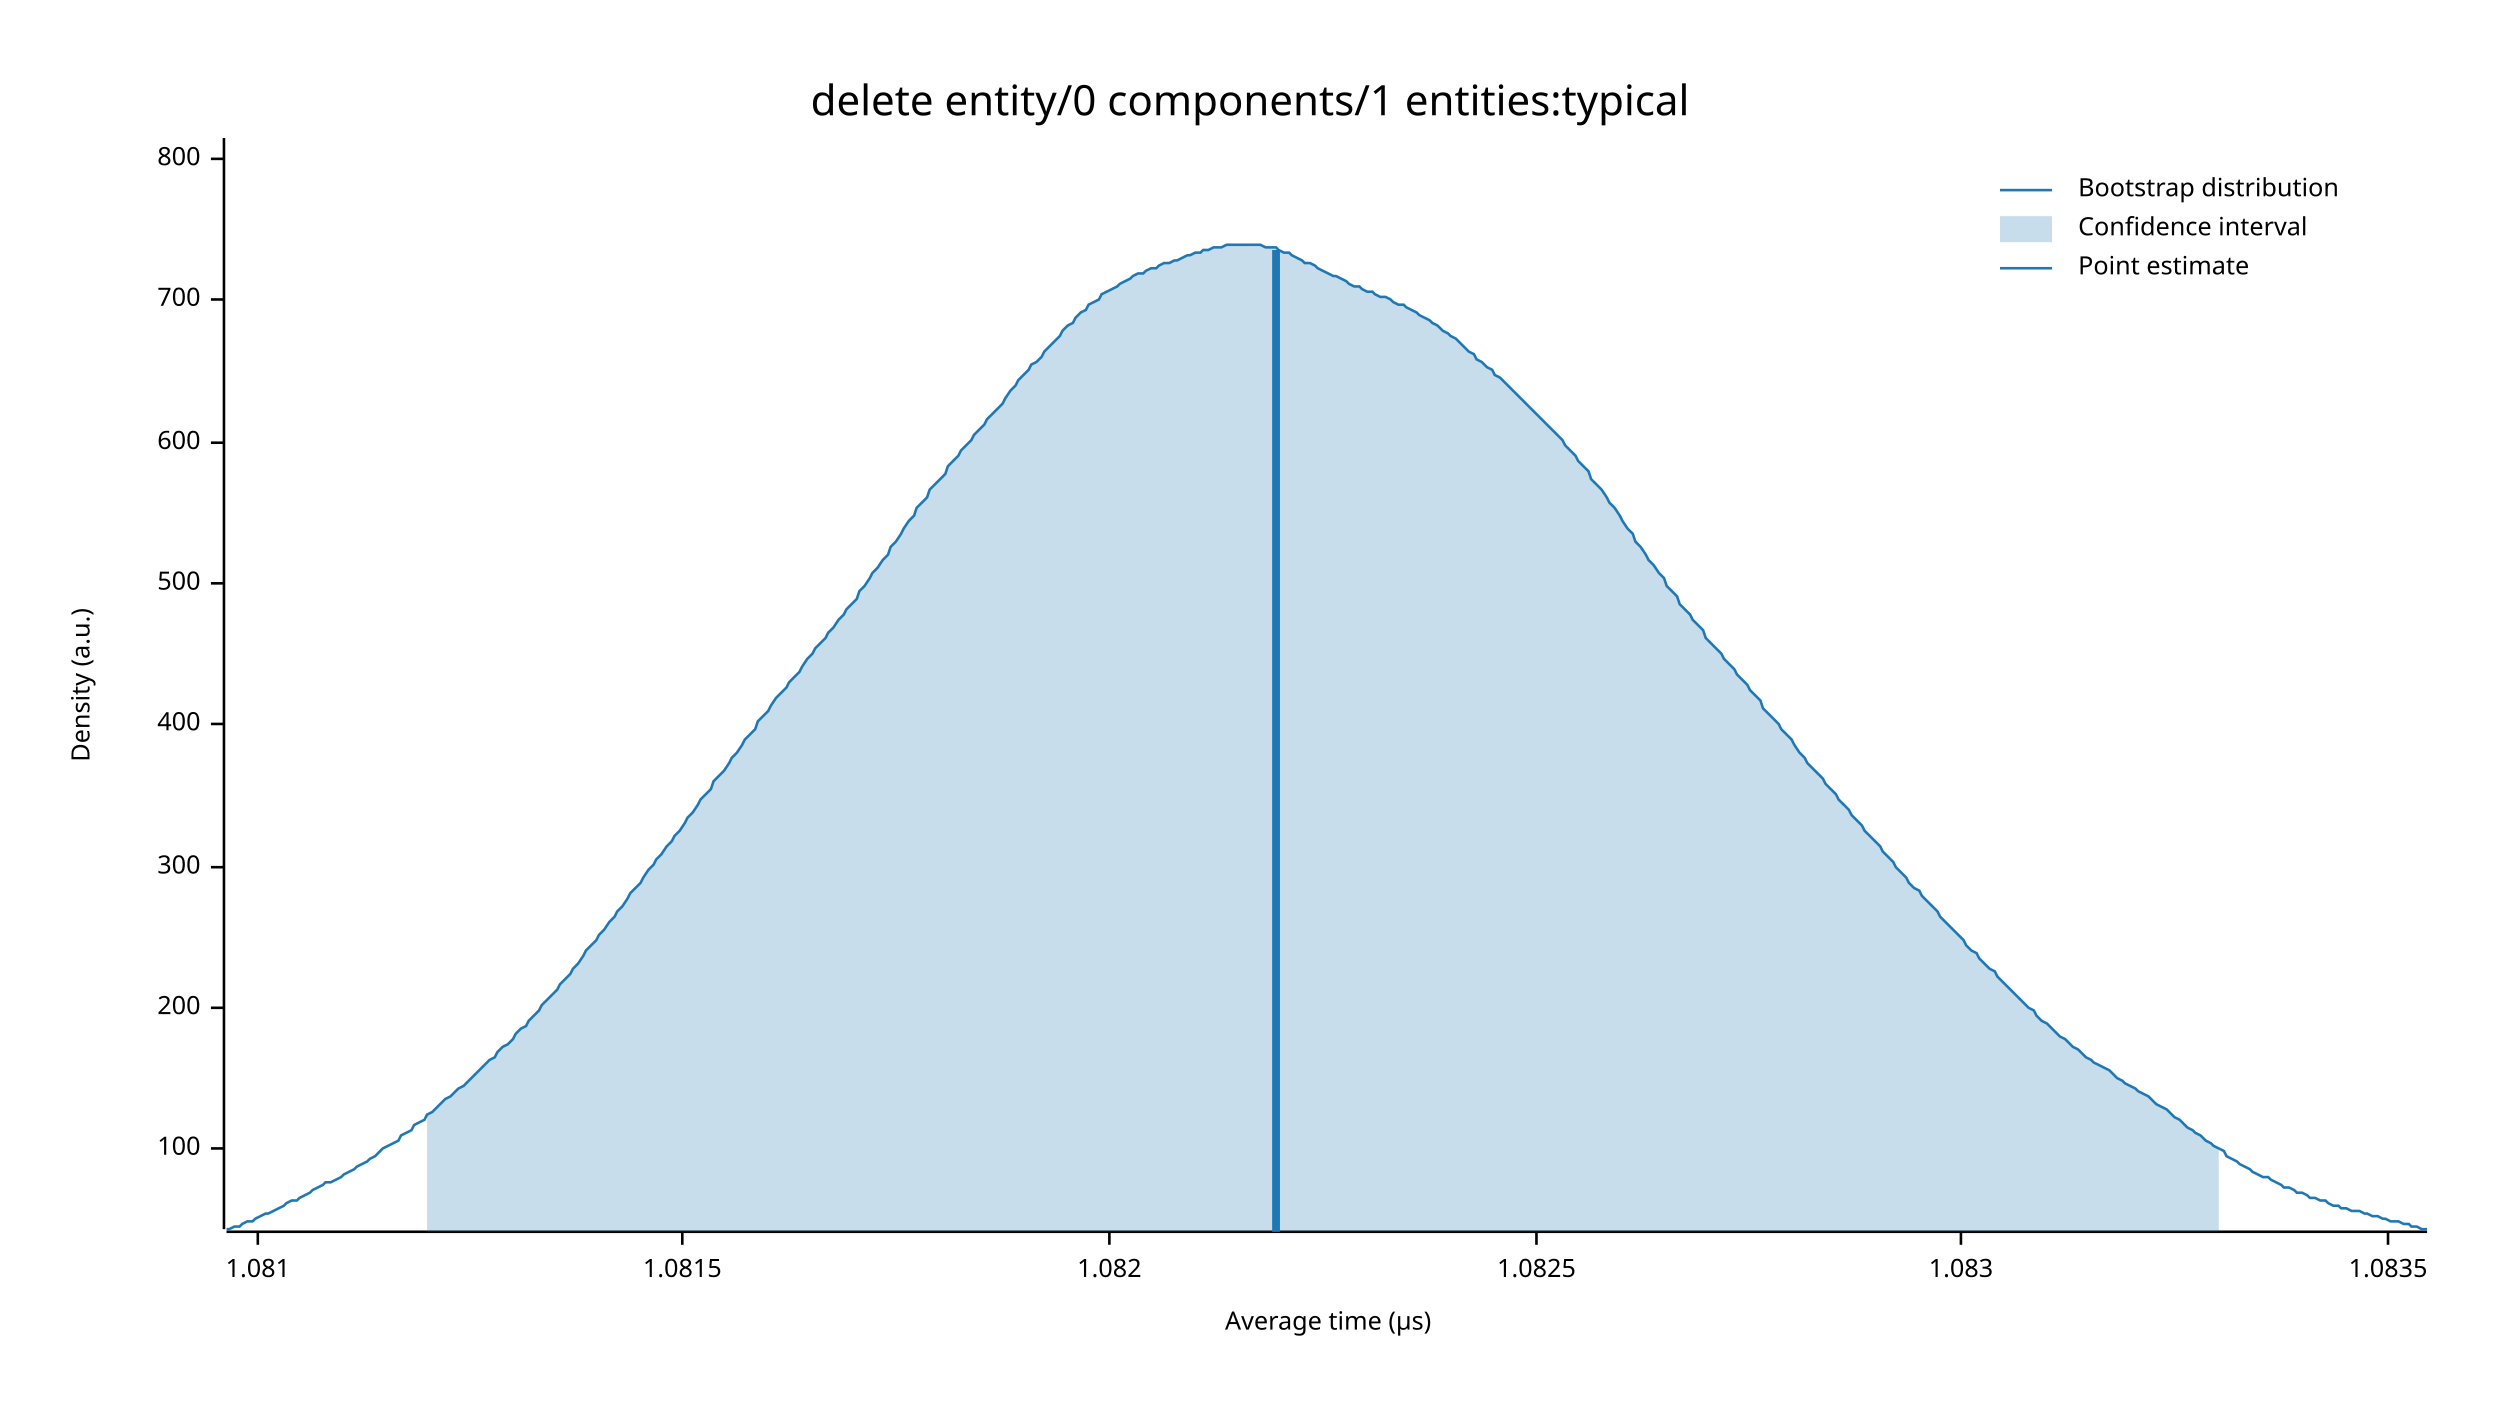
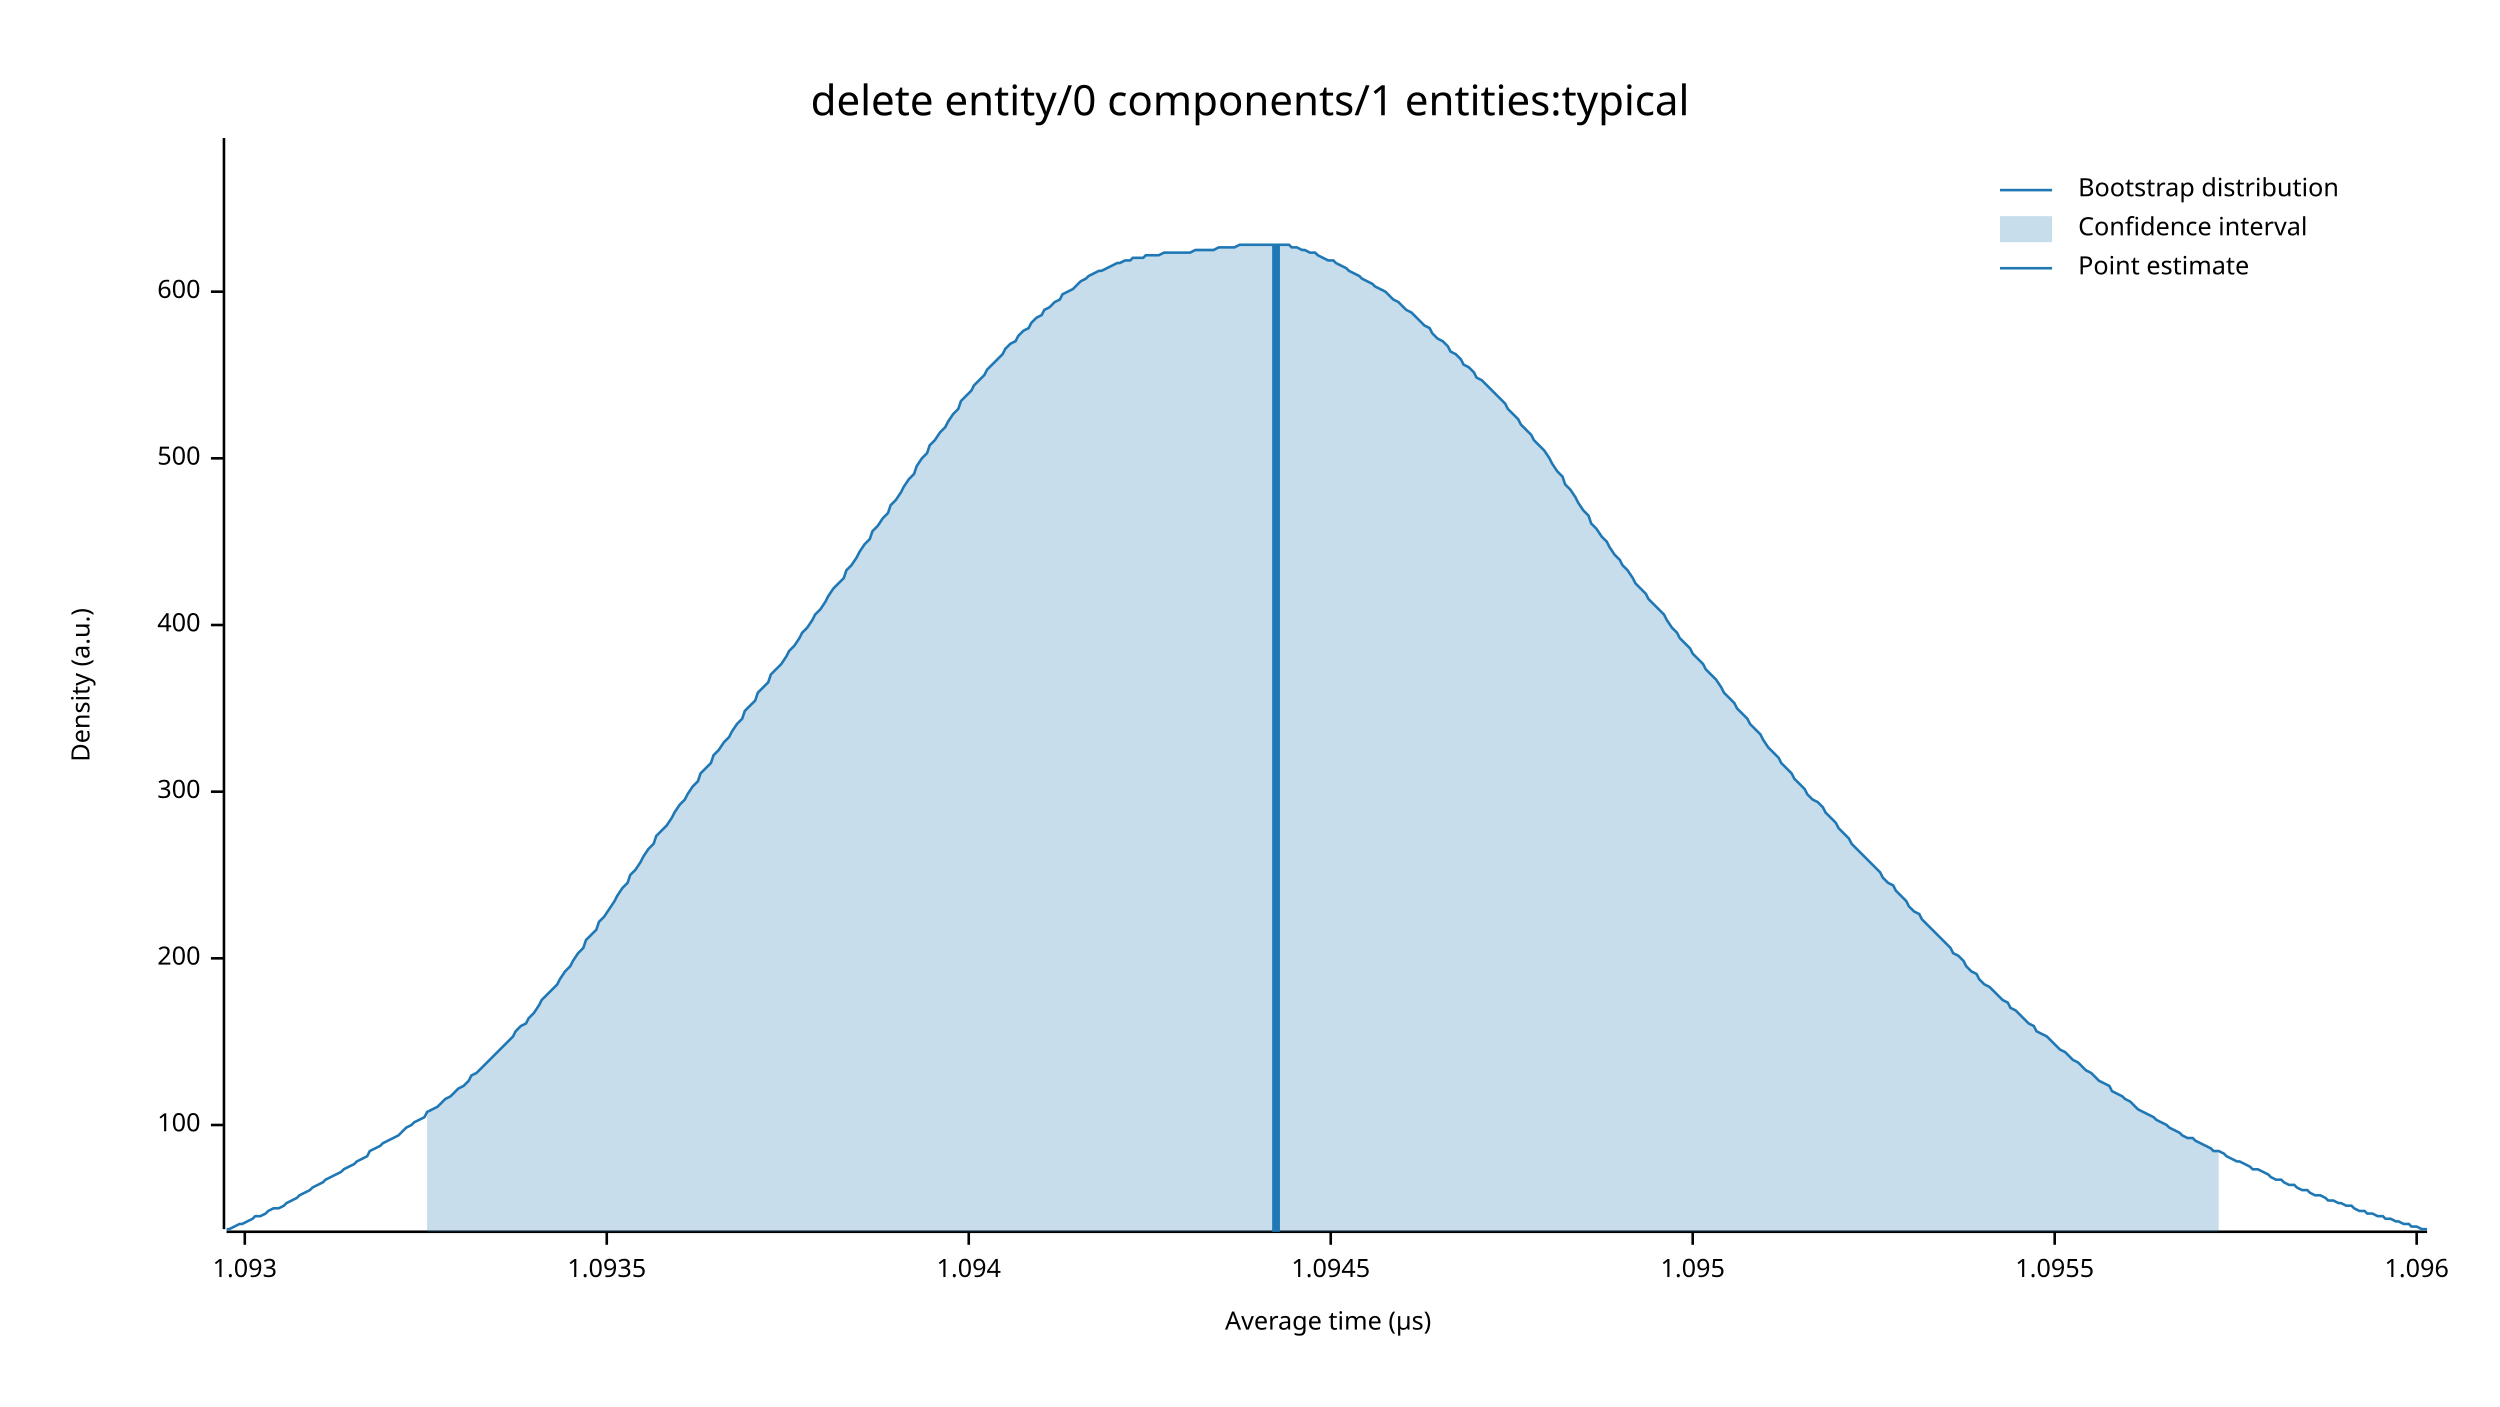
<svg xmlns="http://www.w3.org/2000/svg" width="960" height="540" viewBox="0 0 960 540">
  <text x="480" y="32" dy="0.76em" text-anchor="middle" font-family="sans-serif" font-size="16.129" opacity="1" fill="#000000">
delete entity/0 components/1 entities:typical
</text>
  <text x="27" y="263" dy="0.76em" text-anchor="middle" font-family="sans-serif" font-size="9.677" opacity="1" fill="#000000" transform="rotate(270, 27, 263)">
Density (a.u.)
</text>
  <text x="510" y="513" dy="-0.5ex" text-anchor="middle" font-family="sans-serif" font-size="9.677" opacity="1" fill="#000000">
Average time (µs)
</text>
  <polyline fill="none" opacity="1" stroke="#000000" stroke-width="1" points="86,53 86,472 " />
-   <text x="77" y="441" dy="0.5ex" text-anchor="end" font-family="sans-serif" font-size="9.677" opacity="1" fill="#000000">
+   <text x="77" y="432" dy="0.5ex" text-anchor="end" font-family="sans-serif" font-size="9.677" opacity="1" fill="#000000">
100
</text>
-   <polyline fill="none" opacity="1" stroke="#000000" stroke-width="1" points="81,441 86,441 " />
-   <text x="77" y="387" dy="0.5ex" text-anchor="end" font-family="sans-serif" font-size="9.677" opacity="1" fill="#000000">
+   <polyline fill="none" opacity="1" stroke="#000000" stroke-width="1" points="81,432 86,432 " />
+   <text x="77" y="368" dy="0.5ex" text-anchor="end" font-family="sans-serif" font-size="9.677" opacity="1" fill="#000000">
200
</text>
-   <polyline fill="none" opacity="1" stroke="#000000" stroke-width="1" points="81,387 86,387 " />
-   <text x="77" y="333" dy="0.5ex" text-anchor="end" font-family="sans-serif" font-size="9.677" opacity="1" fill="#000000">
+   <polyline fill="none" opacity="1" stroke="#000000" stroke-width="1" points="81,368 86,368 " />
+   <text x="77" y="304" dy="0.5ex" text-anchor="end" font-family="sans-serif" font-size="9.677" opacity="1" fill="#000000">
300
</text>
-   <polyline fill="none" opacity="1" stroke="#000000" stroke-width="1" points="81,333 86,333 " />
-   <text x="77" y="278" dy="0.5ex" text-anchor="end" font-family="sans-serif" font-size="9.677" opacity="1" fill="#000000">
+   <polyline fill="none" opacity="1" stroke="#000000" stroke-width="1" points="81,304 86,304 " />
+   <text x="77" y="240" dy="0.5ex" text-anchor="end" font-family="sans-serif" font-size="9.677" opacity="1" fill="#000000">
400
</text>
-   <polyline fill="none" opacity="1" stroke="#000000" stroke-width="1" points="81,278 86,278 " />
-   <text x="77" y="224" dy="0.5ex" text-anchor="end" font-family="sans-serif" font-size="9.677" opacity="1" fill="#000000">
+   <polyline fill="none" opacity="1" stroke="#000000" stroke-width="1" points="81,240 86,240 " />
+   <text x="77" y="176" dy="0.5ex" text-anchor="end" font-family="sans-serif" font-size="9.677" opacity="1" fill="#000000">
500
</text>
-   <polyline fill="none" opacity="1" stroke="#000000" stroke-width="1" points="81,224 86,224 " />
-   <text x="77" y="170" dy="0.5ex" text-anchor="end" font-family="sans-serif" font-size="9.677" opacity="1" fill="#000000">
+   <polyline fill="none" opacity="1" stroke="#000000" stroke-width="1" points="81,176 86,176 " />
+   <text x="77" y="112" dy="0.5ex" text-anchor="end" font-family="sans-serif" font-size="9.677" opacity="1" fill="#000000">
600
</text>
-   <polyline fill="none" opacity="1" stroke="#000000" stroke-width="1" points="81,170 86,170 " />
-   <text x="77" y="115" dy="0.5ex" text-anchor="end" font-family="sans-serif" font-size="9.677" opacity="1" fill="#000000">
- 700
+   <polyline fill="none" opacity="1" stroke="#000000" stroke-width="1" points="81,112 86,112 " />
+   <polyline fill="none" opacity="1" stroke="#000000" stroke-width="1" points="87,473 932,473 " />
+   <text x="94" y="483" dy="0.76em" text-anchor="middle" font-family="sans-serif" font-size="9.677" opacity="1" fill="#000000">
+ 1.093
</text>
-   <polyline fill="none" opacity="1" stroke="#000000" stroke-width="1" points="81,115 86,115 " />
-   <text x="77" y="61" dy="0.5ex" text-anchor="end" font-family="sans-serif" font-size="9.677" opacity="1" fill="#000000">
- 800
+   <polyline fill="none" opacity="1" stroke="#000000" stroke-width="1" points="94,473 94,478 " />
+   <text x="233" y="483" dy="0.76em" text-anchor="middle" font-family="sans-serif" font-size="9.677" opacity="1" fill="#000000">
+ 1.0935
</text>
-   <polyline fill="none" opacity="1" stroke="#000000" stroke-width="1" points="81,61 86,61 " />
-   <polyline fill="none" opacity="1" stroke="#000000" stroke-width="1" points="87,473 932,473 " />
-   <text x="99" y="483" dy="0.76em" text-anchor="middle" font-family="sans-serif" font-size="9.677" opacity="1" fill="#000000">
- 1.081
+   <polyline fill="none" opacity="1" stroke="#000000" stroke-width="1" points="233,473 233,478 " />
+   <text x="372" y="483" dy="0.76em" text-anchor="middle" font-family="sans-serif" font-size="9.677" opacity="1" fill="#000000">
+ 1.094
</text>
-   <polyline fill="none" opacity="1" stroke="#000000" stroke-width="1" points="99,473 99,478 " />
-   <text x="262" y="483" dy="0.76em" text-anchor="middle" font-family="sans-serif" font-size="9.677" opacity="1" fill="#000000">
- 1.0815
+   <polyline fill="none" opacity="1" stroke="#000000" stroke-width="1" points="372,473 372,478 " />
+   <text x="511" y="483" dy="0.76em" text-anchor="middle" font-family="sans-serif" font-size="9.677" opacity="1" fill="#000000">
+ 1.0945
</text>
-   <polyline fill="none" opacity="1" stroke="#000000" stroke-width="1" points="262,473 262,478 " />
-   <text x="426" y="483" dy="0.76em" text-anchor="middle" font-family="sans-serif" font-size="9.677" opacity="1" fill="#000000">
- 1.082
+   <polyline fill="none" opacity="1" stroke="#000000" stroke-width="1" points="511,473 511,478 " />
+   <text x="650" y="483" dy="0.76em" text-anchor="middle" font-family="sans-serif" font-size="9.677" opacity="1" fill="#000000">
+ 1.095
</text>
-   <polyline fill="none" opacity="1" stroke="#000000" stroke-width="1" points="426,473 426,478 " />
-   <text x="590" y="483" dy="0.76em" text-anchor="middle" font-family="sans-serif" font-size="9.677" opacity="1" fill="#000000">
- 1.0825
+   <polyline fill="none" opacity="1" stroke="#000000" stroke-width="1" points="650,473 650,478 " />
+   <text x="789" y="483" dy="0.76em" text-anchor="middle" font-family="sans-serif" font-size="9.677" opacity="1" fill="#000000">
+ 1.0955
</text>
-   <polyline fill="none" opacity="1" stroke="#000000" stroke-width="1" points="590,473 590,478 " />
-   <text x="753" y="483" dy="0.76em" text-anchor="middle" font-family="sans-serif" font-size="9.677" opacity="1" fill="#000000">
- 1.083
+   <polyline fill="none" opacity="1" stroke="#000000" stroke-width="1" points="789,473 789,478 " />
+   <text x="928" y="483" dy="0.76em" text-anchor="middle" font-family="sans-serif" font-size="9.677" opacity="1" fill="#000000">
+ 1.096
</text>
-   <polyline fill="none" opacity="1" stroke="#000000" stroke-width="1" points="753,473 753,478 " />
-   <text x="917" y="483" dy="0.76em" text-anchor="middle" font-family="sans-serif" font-size="9.677" opacity="1" fill="#000000">
- 1.0835
- </text>
-   <polyline fill="none" opacity="1" stroke="#000000" stroke-width="1" points="917,473 917,478 " />
-   <polyline fill="none" opacity="1" stroke="#1F78B4" stroke-width="1" points="87,472 88,472 90,471 92,471 93,470 95,469 97,469 98,468 100,467 102,466 103,466 105,465 107,464 109,463 110,462 112,461 114,461 115,460 117,459 119,458 120,457 122,456 124,455 125,454 127,454 129,453 131,452 132,451 134,450 136,449 137,448 139,447 141,446 142,445 144,444 146,442 147,441 149,440 151,439 153,438 154,436 156,435 158,434 159,432 161,431 163,430 164,428 166,427 168,425 169,424 171,422 173,421 175,419 176,418 178,417 180,415 181,414 183,412 185,410 186,409 188,407 190,406 191,404 193,402 195,401 197,399 198,397 200,395 202,394 203,392 205,390 207,388 208,386 210,384 212,382 214,380 215,378 217,376 219,374 220,372 222,370 224,367 225,365 227,363 229,361 230,359 232,357 234,354 236,352 237,350 239,348 241,345 242,343 244,341 246,339 247,337 249,334 251,332 252,330 254,328 256,325 258,323 259,321 261,319 263,316 264,314 266,312 268,309 269,307 271,305 273,303 274,300 276,298 278,296 280,293 281,291 283,289 285,286 286,284 288,282 290,280 291,277 293,275 295,273 296,271 298,268 300,266 302,264 303,262 305,260 307,258 308,256 310,253 312,251 313,249 315,247 317,245 318,243 320,241 322,238 324,236 325,234 327,232 329,230 330,227 332,225 334,222 335,220 337,218 339,215 341,213 342,210 344,208 346,205 347,203 349,200 351,198 352,195 354,193 356,191 357,188 359,186 361,184 363,182 364,179 366,177 368,175 369,173 371,171 373,169 374,167 376,165 378,163 379,161 381,159 383,157 385,155 386,153 388,150 390,148 391,146 393,144 395,142 396,140 398,139 400,137 401,135 403,133 405,131 407,129 408,127 410,125 412,124 413,122 415,120 417,119 418,117 420,116 422,115 423,113 425,112 427,111 429,110 430,109 432,108 434,107 435,106 437,105 439,105 440,104 442,103 444,103 445,102 447,101 449,101 451,100 452,100 454,99 456,98 457,98 459,97 461,97 462,96 464,96 466,95 468,95 469,95 471,94 473,94 474,94 476,94 478,94 479,94 481,94 483,94 484,94 486,95 488,95 490,95 491,96 493,97 495,97 496,98 498,99 500,100 501,101 503,101 505,102 506,103 508,104 510,105 512,106 513,106 515,107 517,108 518,109 520,110 522,110 523,111 525,112 527,112 528,113 530,114 532,114 534,115 535,116 537,117 539,117 540,118 542,119 544,120 545,121 547,122 549,123 550,124 552,125 554,127 556,128 557,129 559,130 561,132 562,133 564,135 566,136 567,138 569,139 571,141 573,142 574,144 576,145 578,147 579,148 581,150 583,152 584,153 586,155 588,157 589,158 591,160 593,162 595,164 596,165 598,167 600,169 601,171 603,173 605,175 606,177 608,179 610,181 611,184 613,186 615,188 617,191 618,193 620,195 622,198 623,200 625,203 627,205 628,208 630,210 632,213 633,215 635,217 637,220 639,222 640,225 642,227 644,229 645,232 647,234 649,236 650,238 652,240 654,242 655,245 657,247 659,249 661,251 662,253 664,255 666,257 667,259 669,261 671,263 672,265 674,267 676,269 677,272 679,274 681,276 683,278 684,280 686,282 688,284 689,286 691,289 693,291 694,293 696,295 698,297 700,299 701,301 703,303 705,305 706,307 708,309 710,311 711,313 713,315 715,317 716,319 718,321 720,323 722,325 723,327 725,329 727,331 728,333 730,335 732,337 733,339 735,341 737,342 738,344 740,346 742,348 744,350 745,352 747,354 749,356 750,357 752,359 754,361 755,363 757,365 759,366 760,368 762,370 764,372 766,373 767,375 769,377 771,379 772,380 774,382 776,384 777,385 779,387 781,388 782,390 784,392 786,393 788,395 789,396 791,398 793,399 794,400 796,402 798,403 799,404 801,406 803,407 804,408 806,409 808,410 810,411 811,412 813,414 815,415 816,416 818,417 820,418 821,419 823,420 825,421 827,423 828,424 830,425 832,426 833,427 835,429 837,430 838,431 840,433 842,434 843,435 845,436 847,438 849,439 850,440 852,441 854,442 855,444 857,445 859,446 860,447 862,448 864,449 865,450 867,451 869,452 871,452 872,453 874,454 876,455 877,456 879,456 881,457 882,458 884,458 886,459 887,460 889,460 891,461 893,461 894,462 896,463 898,463 899,464 901,464 903,465 904,465 906,465 908,466 909,466 911,467 913,467 915,468 916,468 918,469 920,469 921,469 923,470 925,470 926,471 928,471 930,472 932,472 " />
-   <polygon opacity="0.25" fill="#1F78B4" points="164,428 166,427 168,425 169,424 171,422 173,421 175,419 176,418 178,417 180,415 181,414 183,412 185,410 186,409 188,407 190,406 191,404 193,402 195,401 197,399 198,397 200,395 202,394 203,392 205,390 207,388 208,386 210,384 212,382 214,380 215,378 217,376 219,374 220,372 222,370 224,367 225,365 227,363 229,361 230,359 232,357 234,354 236,352 237,350 239,348 241,345 242,343 244,341 246,339 247,337 249,334 251,332 252,330 254,328 256,325 258,323 259,321 261,319 263,316 264,314 266,312 268,309 269,307 271,305 273,303 274,300 276,298 278,296 280,293 281,291 283,289 285,286 286,284 288,282 290,280 291,277 293,275 295,273 296,271 298,268 300,266 302,264 303,262 305,260 307,258 308,256 310,253 312,251 313,249 315,247 317,245 318,243 320,241 322,238 324,236 325,234 327,232 329,230 330,227 332,225 334,222 335,220 337,218 339,215 341,213 342,210 344,208 346,205 347,203 349,200 351,198 352,195 354,193 356,191 357,188 359,186 361,184 363,182 364,179 366,177 368,175 369,173 371,171 373,169 374,167 376,165 378,163 379,161 381,159 383,157 385,155 386,153 388,150 390,148 391,146 393,144 395,142 396,140 398,139 400,137 401,135 403,133 405,131 407,129 408,127 410,125 412,124 413,122 415,120 417,119 418,117 420,116 422,115 423,113 425,112 427,111 429,110 430,109 432,108 434,107 435,106 437,105 439,105 440,104 442,103 444,103 445,102 447,101 449,101 451,100 452,100 454,99 456,98 457,98 459,97 461,97 462,96 464,96 466,95 468,95 469,95 471,94 473,94 474,94 476,94 478,94 479,94 481,94 483,94 484,94 486,95 488,95 490,95 491,96 493,97 495,97 496,98 498,99 500,100 501,101 503,101 505,102 506,103 508,104 510,105 512,106 513,106 515,107 517,108 518,109 520,110 522,110 523,111 525,112 527,112 528,113 530,114 532,114 534,115 535,116 537,117 539,117 540,118 542,119 544,120 545,121 547,122 549,123 550,124 552,125 554,127 556,128 557,129 559,130 561,132 562,133 564,135 566,136 567,138 569,139 571,141 573,142 574,144 576,145 578,147 579,148 581,150 583,152 584,153 586,155 588,157 589,158 591,160 593,162 595,164 596,165 598,167 600,169 601,171 603,173 605,175 606,177 608,179 610,181 611,184 613,186 615,188 617,191 618,193 620,195 622,198 623,200 625,203 627,205 628,208 630,210 632,213 633,215 635,217 637,220 639,222 640,225 642,227 644,229 645,232 647,234 649,236 650,238 652,240 654,242 655,245 657,247 659,249 661,251 662,253 664,255 666,257 667,259 669,261 671,263 672,265 674,267 676,269 677,272 679,274 681,276 683,278 684,280 686,282 688,284 689,286 691,289 693,291 694,293 696,295 698,297 700,299 701,301 703,303 705,305 706,307 708,309 710,311 711,313 713,315 715,317 716,319 718,321 720,323 722,325 723,327 725,329 727,331 728,333 730,335 732,337 733,339 735,341 737,342 738,344 740,346 742,348 744,350 745,352 747,354 749,356 750,357 752,359 754,361 755,363 757,365 759,366 760,368 762,370 764,372 766,373 767,375 769,377 771,379 772,380 774,382 776,384 777,385 779,387 781,388 782,390 784,392 786,393 788,395 789,396 791,398 793,399 794,400 796,402 798,403 799,404 801,406 803,407 804,408 806,409 808,410 810,411 811,412 813,414 815,415 816,416 818,417 820,418 821,419 823,420 825,421 827,423 828,424 830,425 832,426 833,427 835,429 837,430 838,431 840,433 842,434 843,435 845,436 847,438 849,439 850,440 852,441 852,473 164,473 " />
-   <polyline fill="none" opacity="1" stroke="#1F78B4" stroke-width="3" points="490,473 490,96 " />
+   <polyline fill="none" opacity="1" stroke="#000000" stroke-width="1" points="928,473 928,478 " />
+   <polyline fill="none" opacity="1" stroke="#1F78B4" stroke-width="1" points="87,472 88,472 90,471 92,470 93,470 95,469 97,468 98,467 100,467 102,466 103,465 105,464 107,464 109,463 110,462 112,461 114,460 115,459 117,458 119,457 120,456 122,455 124,454 125,453 127,452 129,451 131,450 132,449 134,448 136,447 137,446 139,445 141,444 142,442 144,441 146,440 147,439 149,438 151,437 153,436 154,435 156,433 158,432 159,431 161,430 163,429 164,427 166,426 168,425 169,424 171,422 173,421 175,419 176,418 178,417 180,415 181,413 183,412 185,410 186,409 188,407 190,405 191,404 193,402 195,400 197,398 198,396 200,394 202,393 203,391 205,389 207,386 208,384 210,382 212,380 214,378 215,376 217,373 219,371 220,369 222,366 224,364 225,361 227,359 229,357 230,354 232,352 234,349 236,346 237,344 239,341 241,339 242,336 244,334 246,331 247,329 249,326 251,324 252,321 254,319 256,317 258,314 259,312 261,309 263,307 264,305 266,302 268,300 269,297 271,295 273,293 274,290 276,288 278,285 280,283 281,281 283,278 285,276 286,273 288,271 290,269 291,266 293,264 295,262 296,259 298,257 300,255 302,252 303,250 305,248 307,245 308,243 310,241 312,238 313,236 315,234 317,231 318,229 320,226 322,224 324,222 325,219 327,217 329,214 330,212 332,209 334,207 335,204 337,202 339,199 341,197 342,194 344,192 346,189 347,187 349,184 351,182 352,179 354,176 356,174 357,171 359,169 361,166 363,164 364,162 366,159 368,157 369,154 371,152 373,150 374,148 376,146 378,144 379,142 381,140 383,138 385,136 386,134 388,132 390,131 391,129 393,127 395,126 396,124 398,122 400,121 401,119 403,118 405,116 407,115 408,113 410,112 412,111 413,110 415,108 417,107 418,106 420,105 422,104 423,104 425,103 427,102 429,101 430,101 432,100 434,100 435,99 437,99 439,99 440,98 442,98 444,98 445,98 447,97 449,97 451,97 452,97 454,97 456,97 457,97 459,96 461,96 462,96 464,96 466,96 468,95 469,95 471,95 473,95 474,95 476,94 478,94 479,94 481,94 483,94 484,94 486,94 488,94 490,94 491,94 493,94 495,94 496,95 498,95 500,96 501,96 503,97 505,97 506,98 508,99 510,100 512,100 513,101 515,102 517,103 518,104 520,105 522,106 523,107 525,108 527,109 528,110 530,111 532,112 534,114 535,115 537,116 539,118 540,119 542,120 544,122 545,123 547,125 549,126 550,128 552,130 554,131 556,133 557,135 559,136 561,138 562,140 564,141 566,143 567,145 569,146 571,148 573,150 574,151 576,153 578,155 579,157 581,159 583,161 584,163 586,165 588,167 589,169 591,171 593,173 595,176 596,178 598,181 600,183 601,186 603,188 605,191 606,193 608,196 610,198 611,201 613,203 615,206 617,208 618,210 620,213 622,215 623,217 625,219 627,222 628,224 630,226 632,228 633,230 635,232 637,234 639,236 640,238 642,241 644,243 645,245 647,247 649,249 650,251 652,253 654,255 655,257 657,259 659,261 661,264 662,266 664,268 666,270 667,272 669,274 671,276 672,278 674,280 676,282 677,284 679,287 681,289 683,291 684,293 686,295 688,297 689,299 691,301 693,303 694,305 696,307 698,308 700,310 701,312 703,314 705,316 706,318 708,320 710,322 711,324 713,326 715,328 716,329 718,331 720,333 722,335 723,337 725,339 727,340 728,342 730,344 732,346 733,348 735,350 737,351 738,353 740,355 742,357 744,359 745,360 747,362 749,364 750,366 752,367 754,369 755,371 757,373 759,374 760,376 762,378 764,379 766,381 767,382 769,384 771,385 772,387 774,388 776,390 777,391 779,393 781,394 782,396 784,397 786,398 788,400 789,401 791,403 793,404 794,405 796,407 798,408 799,409 801,411 803,412 804,413 806,415 808,416 810,417 811,419 813,420 815,421 816,422 818,423 820,425 821,426 823,427 825,428 827,429 828,430 830,431 832,432 833,433 835,434 837,435 838,436 840,437 842,437 843,438 845,439 847,440 849,441 850,442 852,442 854,443 855,444 857,445 859,446 860,446 862,447 864,448 865,449 867,449 869,450 871,451 872,452 874,453 876,453 877,454 879,455 881,455 882,456 884,457 886,457 887,458 889,459 891,459 893,460 894,461 896,461 898,462 899,462 901,463 903,463 904,464 906,465 908,465 909,466 911,466 913,467 915,467 916,468 918,468 920,469 921,469 923,470 925,470 926,471 928,471 930,472 932,472 " />
+   <polygon opacity="0.25" fill="#1F78B4" points="164,427 166,426 168,425 169,424 171,422 173,421 175,419 176,418 178,417 180,415 181,413 183,412 185,410 186,409 188,407 190,405 191,404 193,402 195,400 197,398 198,396 200,394 202,393 203,391 205,389 207,386 208,384 210,382 212,380 214,378 215,376 217,373 219,371 220,369 222,366 224,364 225,361 227,359 229,357 230,354 232,352 234,349 236,346 237,344 239,341 241,339 242,336 244,334 246,331 247,329 249,326 251,324 252,321 254,319 256,317 258,314 259,312 261,309 263,307 264,305 266,302 268,300 269,297 271,295 273,293 274,290 276,288 278,285 280,283 281,281 283,278 285,276 286,273 288,271 290,269 291,266 293,264 295,262 296,259 298,257 300,255 302,252 303,250 305,248 307,245 308,243 310,241 312,238 313,236 315,234 317,231 318,229 320,226 322,224 324,222 325,219 327,217 329,214 330,212 332,209 334,207 335,204 337,202 339,199 341,197 342,194 344,192 346,189 347,187 349,184 351,182 352,179 354,176 356,174 357,171 359,169 361,166 363,164 364,162 366,159 368,157 369,154 371,152 373,150 374,148 376,146 378,144 379,142 381,140 383,138 385,136 386,134 388,132 390,131 391,129 393,127 395,126 396,124 398,122 400,121 401,119 403,118 405,116 407,115 408,113 410,112 412,111 413,110 415,108 417,107 418,106 420,105 422,104 423,104 425,103 427,102 429,101 430,101 432,100 434,100 435,99 437,99 439,99 440,98 442,98 444,98 445,98 447,97 449,97 451,97 452,97 454,97 456,97 457,97 459,96 461,96 462,96 464,96 466,96 468,95 469,95 471,95 473,95 474,95 476,94 478,94 479,94 481,94 483,94 484,94 486,94 488,94 490,94 491,94 493,94 495,94 496,95 498,95 500,96 501,96 503,97 505,97 506,98 508,99 510,100 512,100 513,101 515,102 517,103 518,104 520,105 522,106 523,107 525,108 527,109 528,110 530,111 532,112 534,114 535,115 537,116 539,118 540,119 542,120 544,122 545,123 547,125 549,126 550,128 552,130 554,131 556,133 557,135 559,136 561,138 562,140 564,141 566,143 567,145 569,146 571,148 573,150 574,151 576,153 578,155 579,157 581,159 583,161 584,163 586,165 588,167 589,169 591,171 593,173 595,176 596,178 598,181 600,183 601,186 603,188 605,191 606,193 608,196 610,198 611,201 613,203 615,206 617,208 618,210 620,213 622,215 623,217 625,219 627,222 628,224 630,226 632,228 633,230 635,232 637,234 639,236 640,238 642,241 644,243 645,245 647,247 649,249 650,251 652,253 654,255 655,257 657,259 659,261 661,264 662,266 664,268 666,270 667,272 669,274 671,276 672,278 674,280 676,282 677,284 679,287 681,289 683,291 684,293 686,295 688,297 689,299 691,301 693,303 694,305 696,307 698,308 700,310 701,312 703,314 705,316 706,318 708,320 710,322 711,324 713,326 715,328 716,329 718,331 720,333 722,335 723,337 725,339 727,340 728,342 730,344 732,346 733,348 735,350 737,351 738,353 740,355 742,357 744,359 745,360 747,362 749,364 750,366 752,367 754,369 755,371 757,373 759,374 760,376 762,378 764,379 766,381 767,382 769,384 771,385 772,387 774,388 776,390 777,391 779,393 781,394 782,396 784,397 786,398 788,400 789,401 791,403 793,404 794,405 796,407 798,408 799,409 801,411 803,412 804,413 806,415 808,416 810,417 811,419 813,420 815,421 816,422 818,423 820,425 821,426 823,427 825,428 827,429 828,430 830,431 832,432 833,433 835,434 837,435 838,436 840,437 842,437 843,438 845,439 847,440 849,441 850,442 852,442 852,473 164,473 " />
+   <polyline fill="none" opacity="1" stroke="#1F78B4" stroke-width="3" points="490,473 490,94 " />
  <text x="798" y="68" dy="0.76em" text-anchor="start" font-family="sans-serif" font-size="9.677" opacity="1" fill="#000000">
Bootstrap distribution
</text>
  <text x="798" y="83" dy="0.76em" text-anchor="start" font-family="sans-serif" font-size="9.677" opacity="1" fill="#000000">
Confidence interval
</text>
  <text x="798" y="98" dy="0.76em" text-anchor="start" font-family="sans-serif" font-size="9.677" opacity="1" fill="#000000">
Point estimate
</text>
  <polyline fill="none" opacity="1" stroke="#1F78B4" stroke-width="1" points="768,73 788,73 " />
  <rect x="768" y="83" width="20" height="10" opacity="0.25" fill="#1F78B4" stroke="none" />
  <polyline fill="none" opacity="1" stroke="#1F78B4" stroke-width="1" points="768,103 788,103 " />
</svg>
